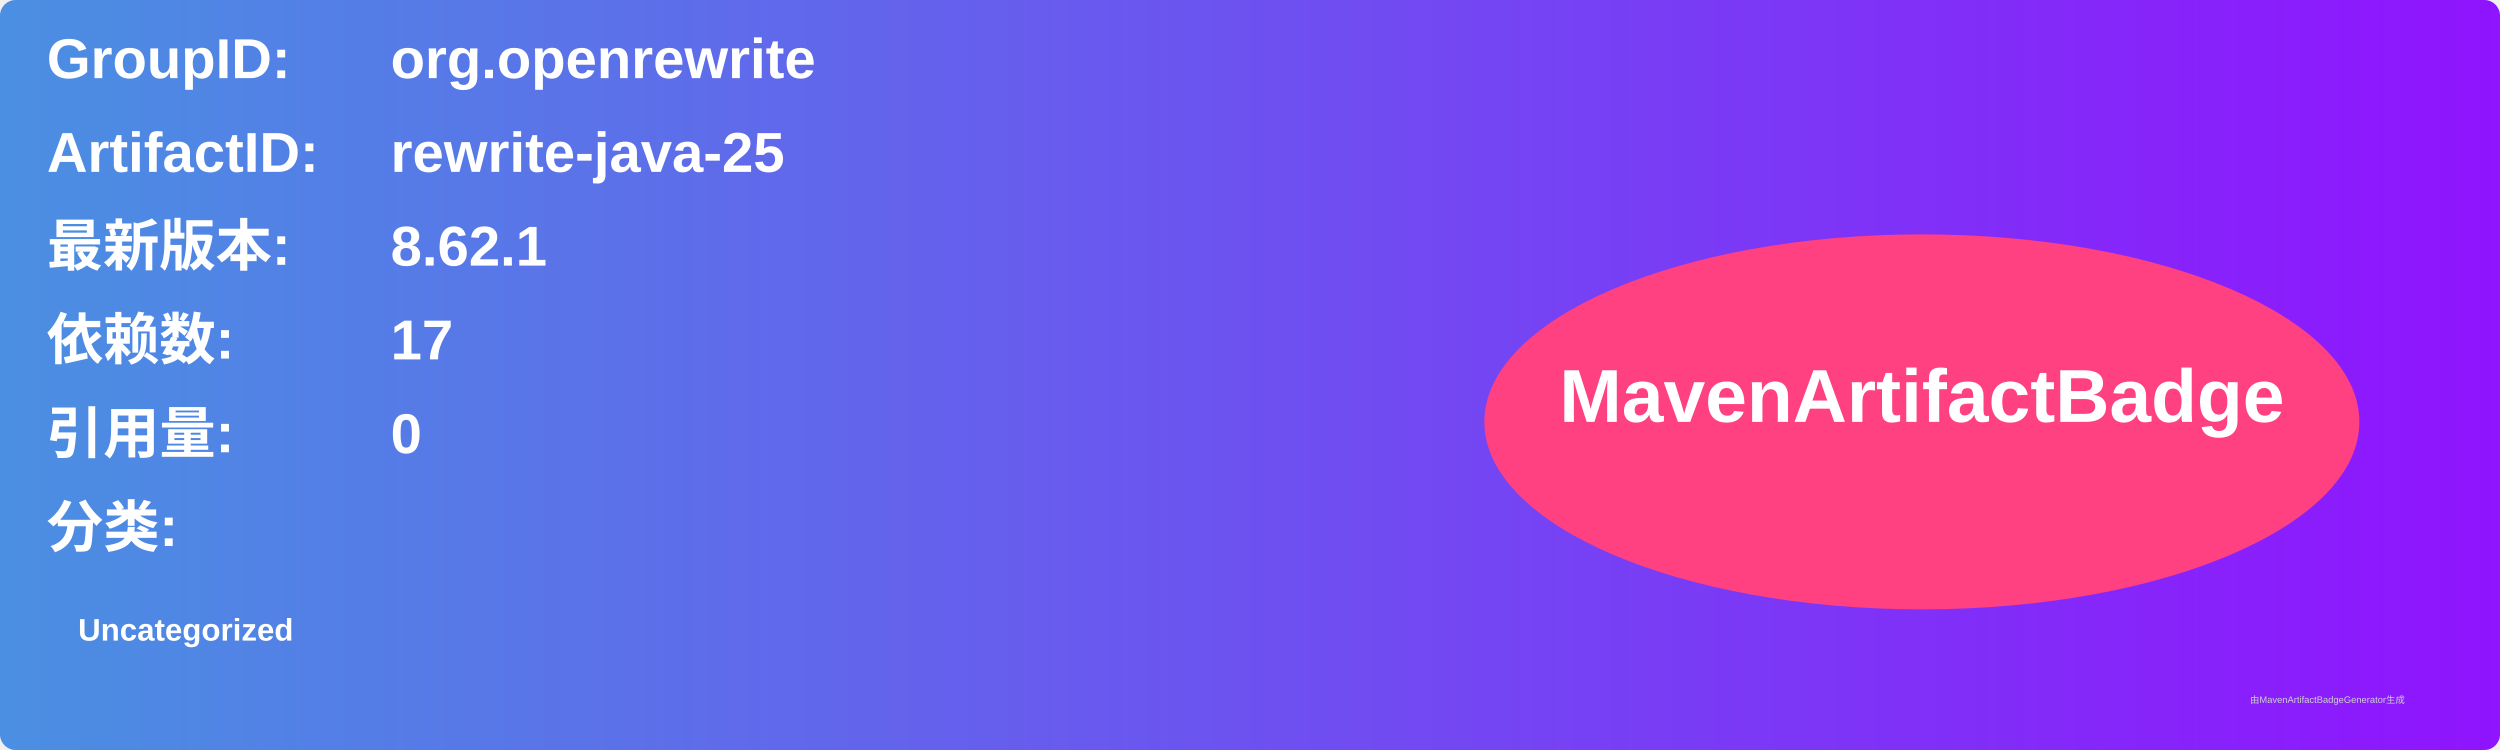
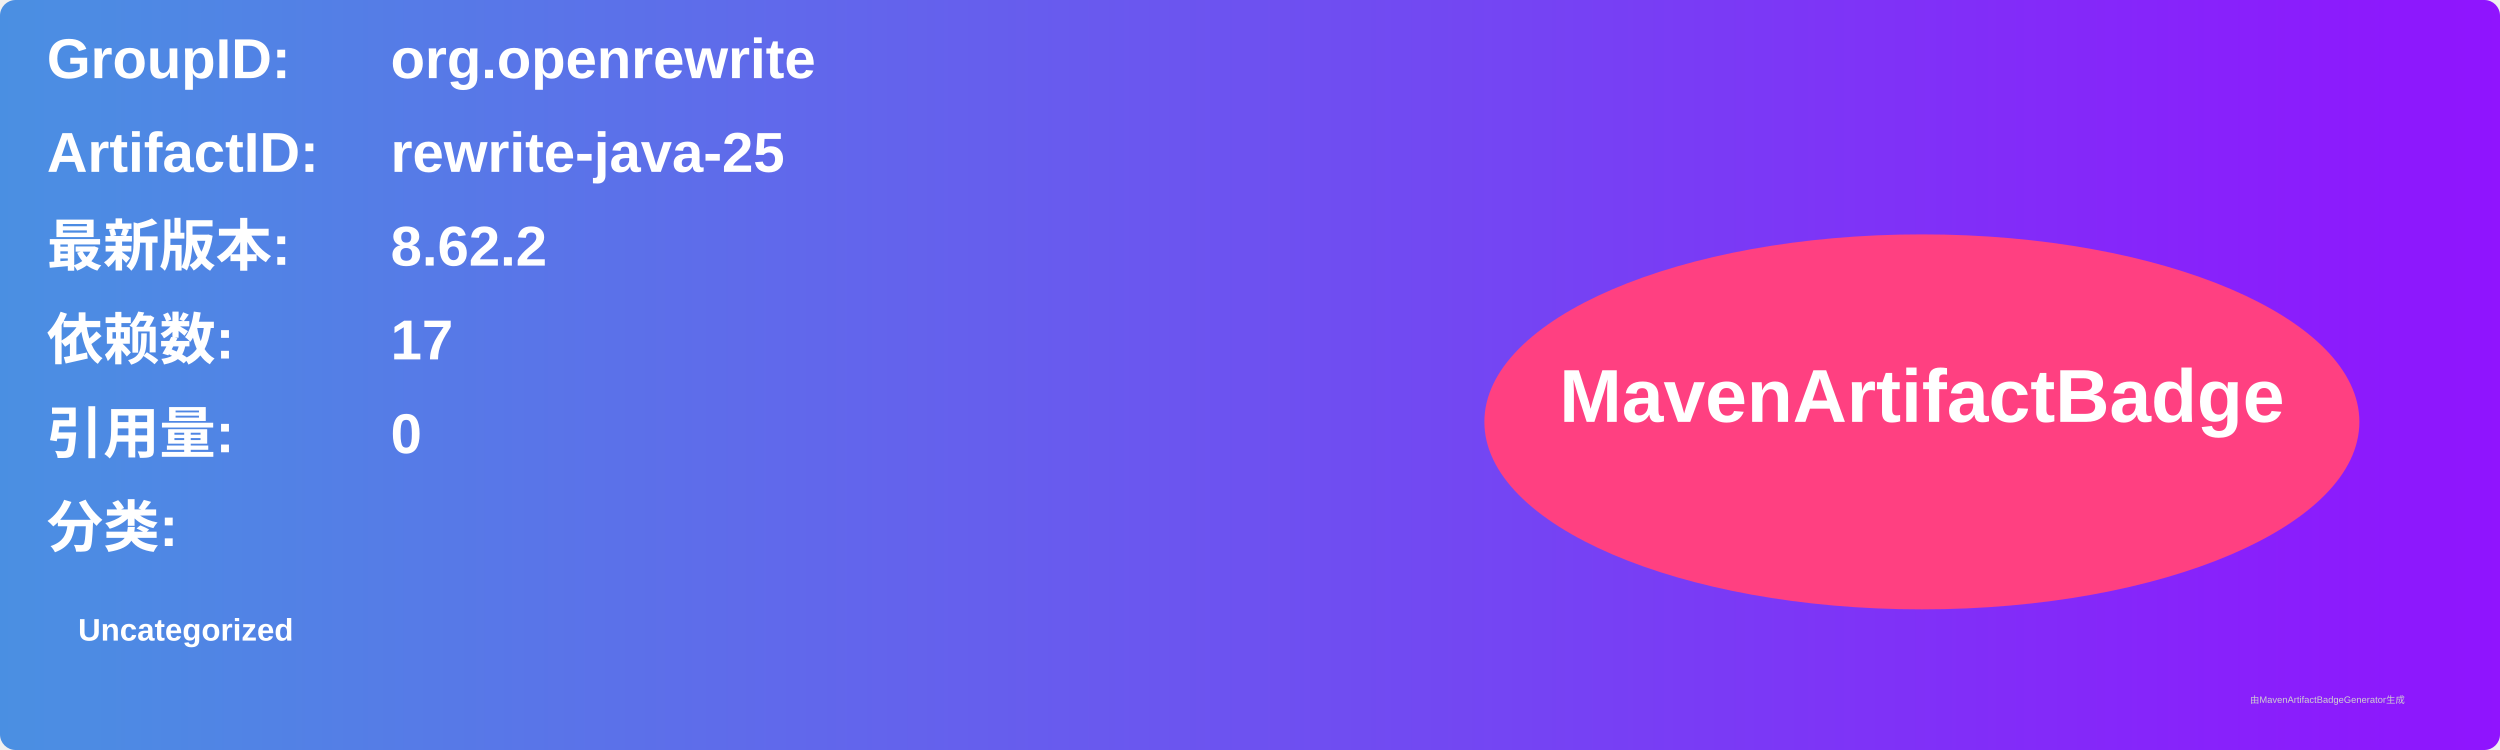
<svg xmlns="http://www.w3.org/2000/svg" width="800" height="240" viewBox="0 0 800 240">
  <linearGradient id="grad" x1="0%" y1="0%" x2="100%" y2="0%">
    <stop offset="0%" stop-color="#4a90e2" />
    <stop offset="100%" stop-color="#9013fe" />
  </linearGradient>
  <rect width="100%" height="100%" rx="5" ry="5" fill="url(#grad)" />
  <g transform="translate(15, 15)">
    <text x="0" y="10" font-family="Arial" font-size="18" fill="white" font-weight="bold" width="260">GroupID:</text>
    <text x="110" y="10" font-family="Arial" font-size="18" fill="white" font-weight="bold" width="460">org.openrewrite</text>
    <text x="0" y="40" font-family="Arial" font-size="18" fill="white" font-weight="bold" width="260">ArtifactID:</text>
    <text x="110" y="40" font-family="Arial" font-size="18" fill="white" font-weight="bold" width="460">rewrite-java-25</text>
    <text x="0" y="70" font-family="Arial" font-size="18" fill="white" font-weight="bold">最新版本:</text>
    <text x="110" y="70" font-family="Arial" font-size="18" fill="white" font-weight="bold">
-       <tspan font-weight="bold">8.62.1</tspan>
+       <tspan font-weight="bold">8.62.2</tspan>
    </text>
    <text x="0" y="100" font-family="Arial" font-size="18" fill="white" font-weight="bold">依赖数: </text>
    <text x="110" y="100" font-family="Arial" font-size="18" fill="white">
      <tspan font-weight="bold">17</tspan>
    </text>
    <text x="0" y="130" font-family="Arial" font-size="18" fill="white" font-weight="bold">引用量: </text>
    <text x="110" y="130" font-family="Arial" font-size="18" fill="white">
      <tspan font-weight="bold">0</tspan>
    </text>
    <text x="0" y="160" font-family="Arial" font-size="18" fill="white" font-weight="bold">分类:</text>
    <text x="10" y="190" font-family="Arial" font-size="10" fill="white">
      <tspan font-weight="bold">Uncategorized</tspan>
    </text>
    <ellipse cx="600" cy="120" rx="140" ry="60" fill="#ff4081" />
    <text x="600" y="120" text-anchor="middle" font-family="Arial" font-size="24" fill="white" font-weight="bold">MavenArtifactBadge</text>
  </g>
  <text x="720" y="225" font-family="Arial" font-size="3" fill="#d0d0d0">由MavenArtifactBadgeGenerator生成</text>
</svg>
